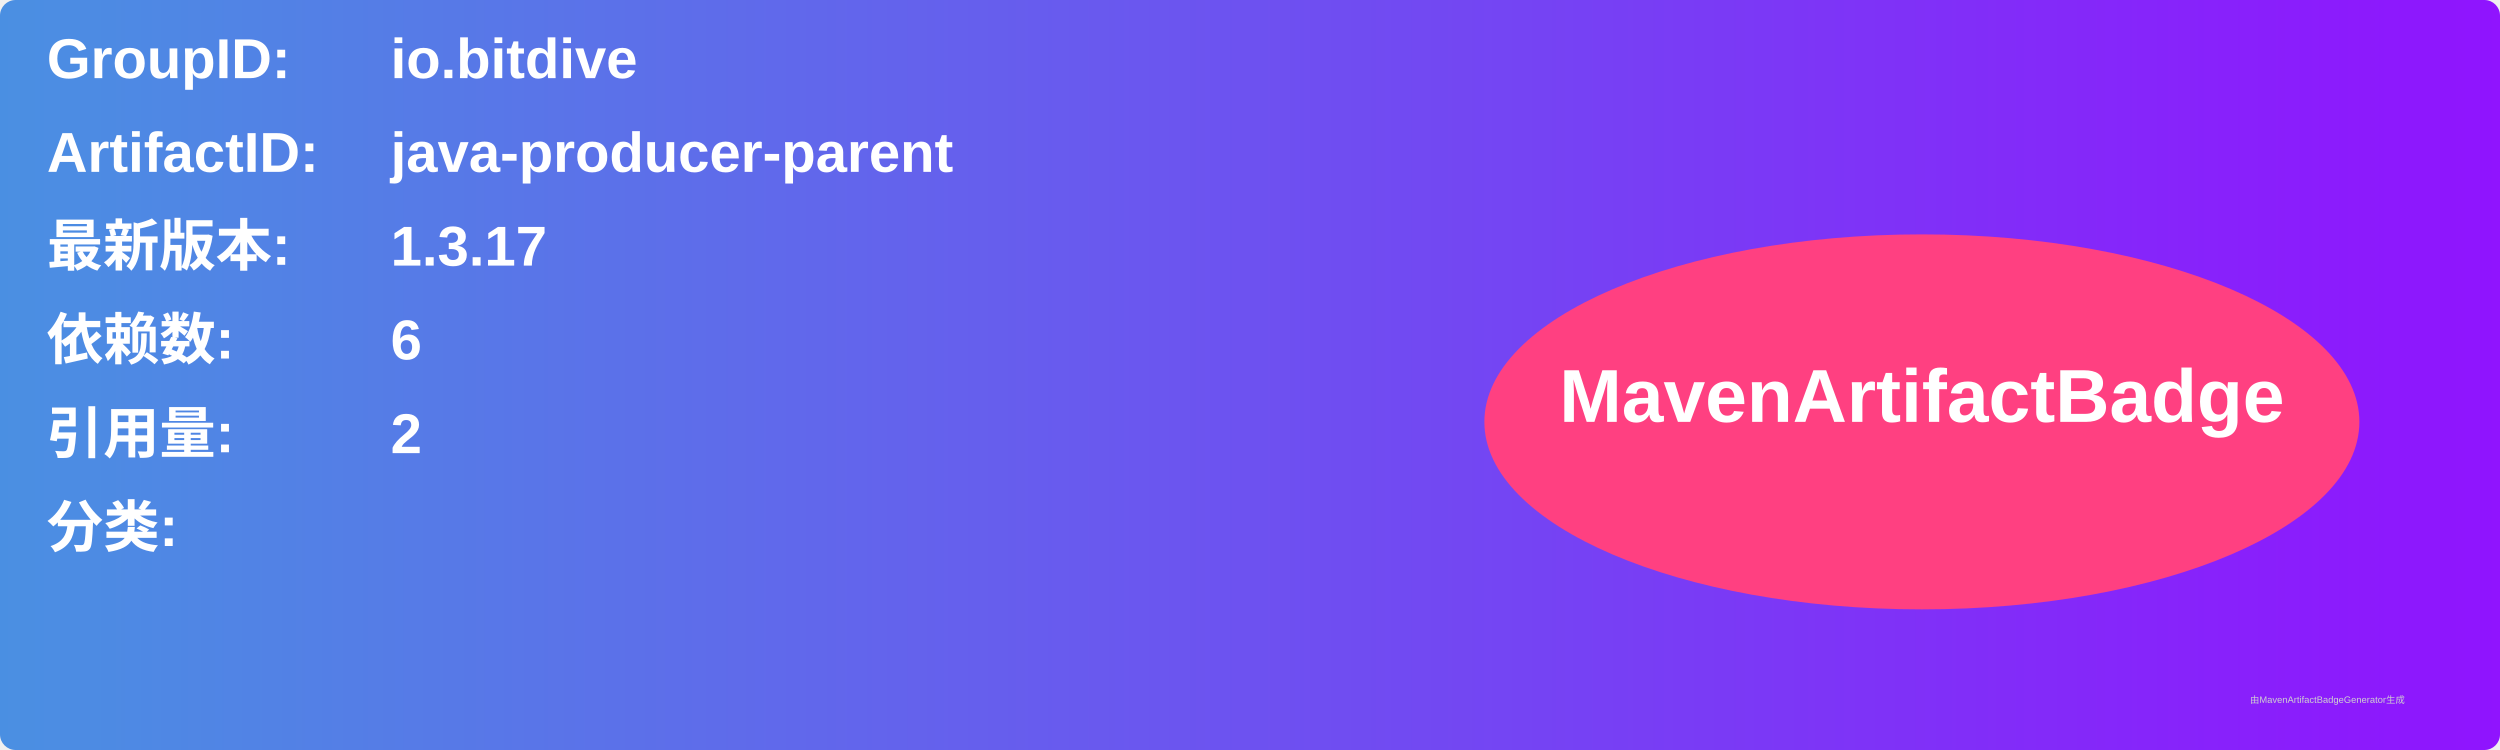
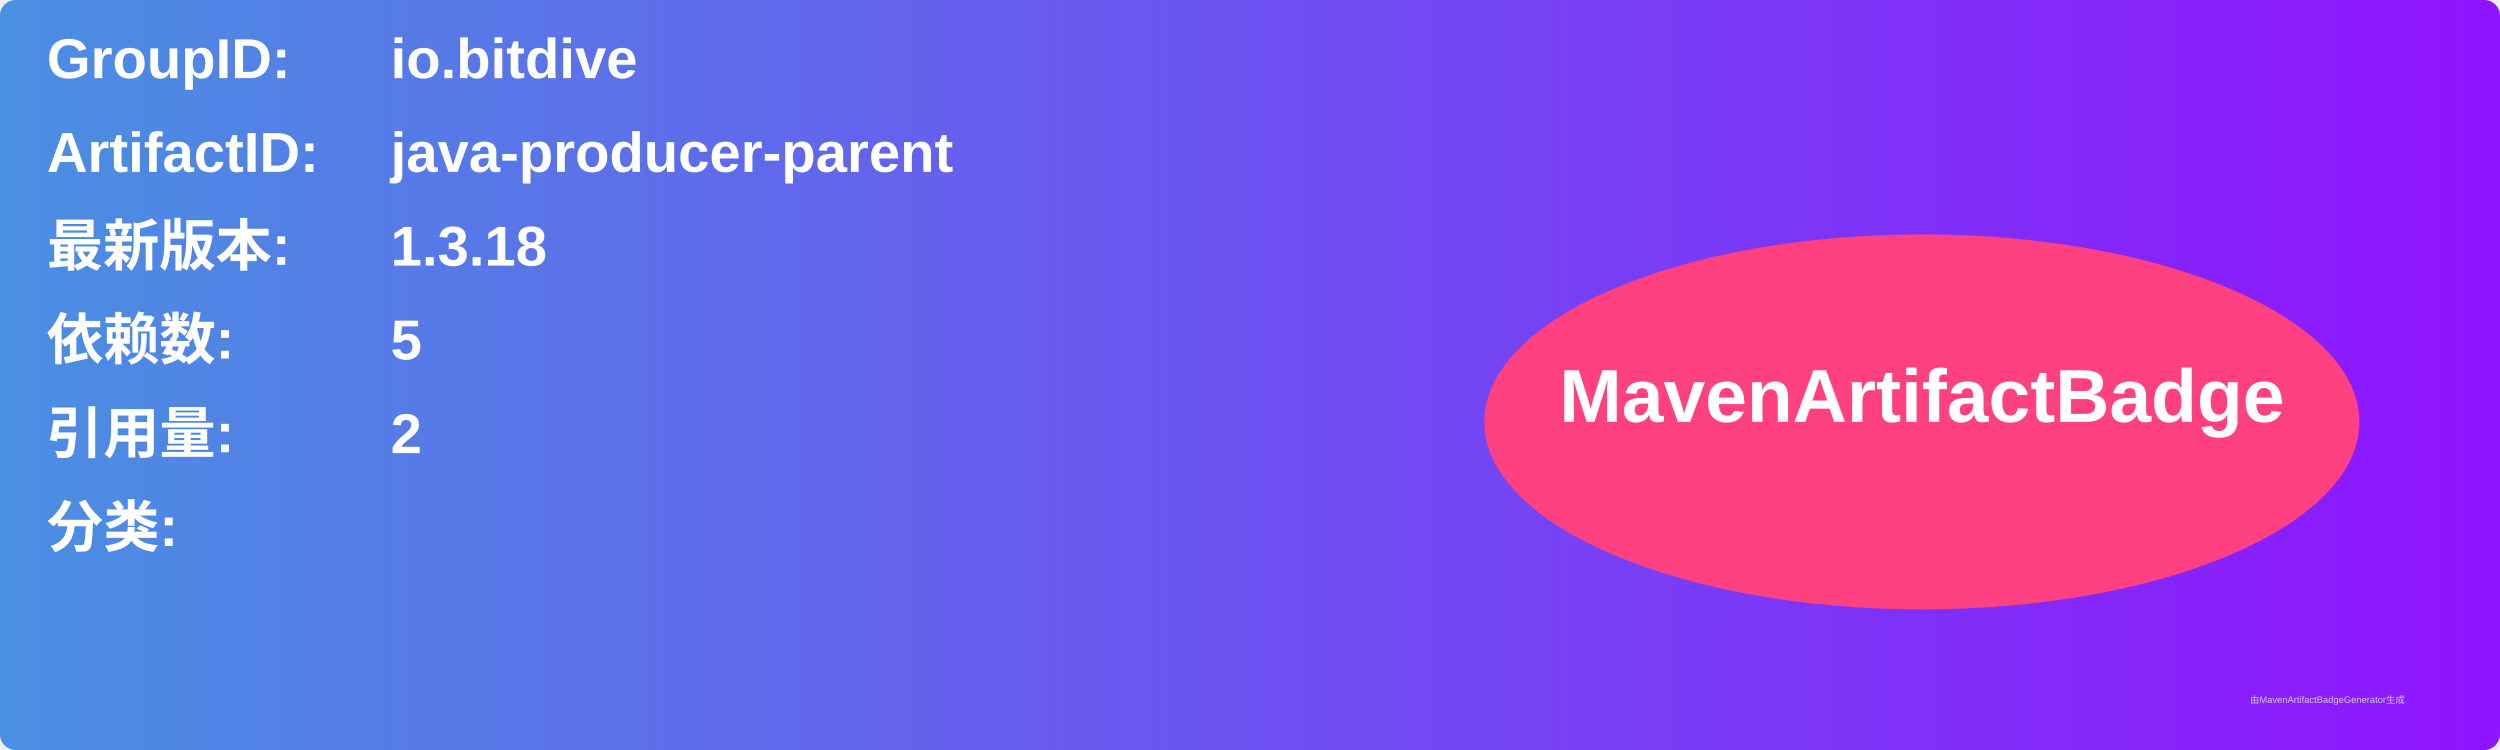
<svg xmlns="http://www.w3.org/2000/svg" width="800" height="240" viewBox="0 0 800 240">
  <linearGradient id="grad" x1="0%" y1="0%" x2="100%" y2="0%">
    <stop offset="0%" stop-color="#4a90e2" />
    <stop offset="100%" stop-color="#9013fe" />
  </linearGradient>
  <rect width="100%" height="100%" rx="5" ry="5" fill="url(#grad)" />
  <g transform="translate(15, 15)">
    <text x="0" y="10" font-family="Arial" font-size="18" fill="white" font-weight="bold" width="260">GroupID:</text>
    <text x="110" y="10" font-family="Arial" font-size="18" fill="white" font-weight="bold" width="460">io.bitdive</text>
    <text x="0" y="40" font-family="Arial" font-size="18" fill="white" font-weight="bold" width="260">ArtifactID:</text>
    <text x="110" y="40" font-family="Arial" font-size="18" fill="white" font-weight="bold" width="460">java-producer-parent</text>
    <text x="0" y="70" font-family="Arial" font-size="18" fill="white" font-weight="bold">最新版本:</text>
    <text x="110" y="70" font-family="Arial" font-size="18" fill="white" font-weight="bold">
-       <tspan font-weight="bold">1.3.17</tspan>
+       <tspan font-weight="bold">1.3.18</tspan>
    </text>
    <text x="0" y="100" font-family="Arial" font-size="18" fill="white" font-weight="bold">依赖数: </text>
    <text x="110" y="100" font-family="Arial" font-size="18" fill="white">
-       <tspan font-weight="bold">6</tspan>
+       <tspan font-weight="bold">5</tspan>
    </text>
    <text x="0" y="130" font-family="Arial" font-size="18" fill="white" font-weight="bold">引用量: </text>
    <text x="110" y="130" font-family="Arial" font-size="18" fill="white">
      <tspan font-weight="bold">2</tspan>
    </text>
    <text x="0" y="160" font-family="Arial" font-size="18" fill="white" font-weight="bold">分类:</text>
    <text x="10" y="190" font-family="Arial" font-size="10" fill="white">
      <tspan font-weight="bold" />
    </text>
    <ellipse cx="600" cy="120" rx="140" ry="60" fill="#ff4081" />
    <text x="600" y="120" text-anchor="middle" font-family="Arial" font-size="24" fill="white" font-weight="bold">MavenArtifactBadge</text>
  </g>
  <text x="720" y="225" font-family="Arial" font-size="3" fill="#d0d0d0">由MavenArtifactBadgeGenerator生成</text>
</svg>
